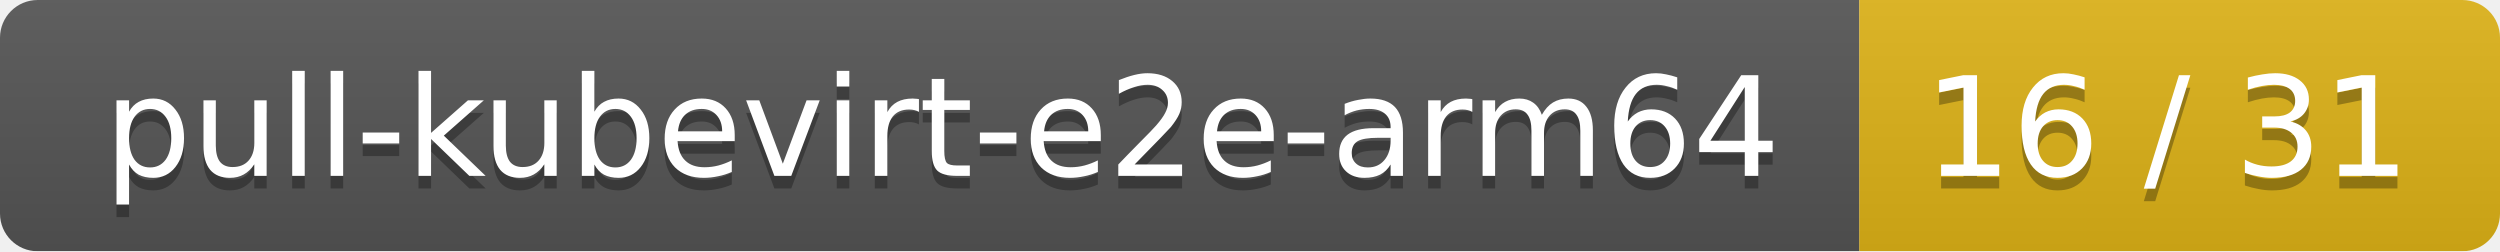
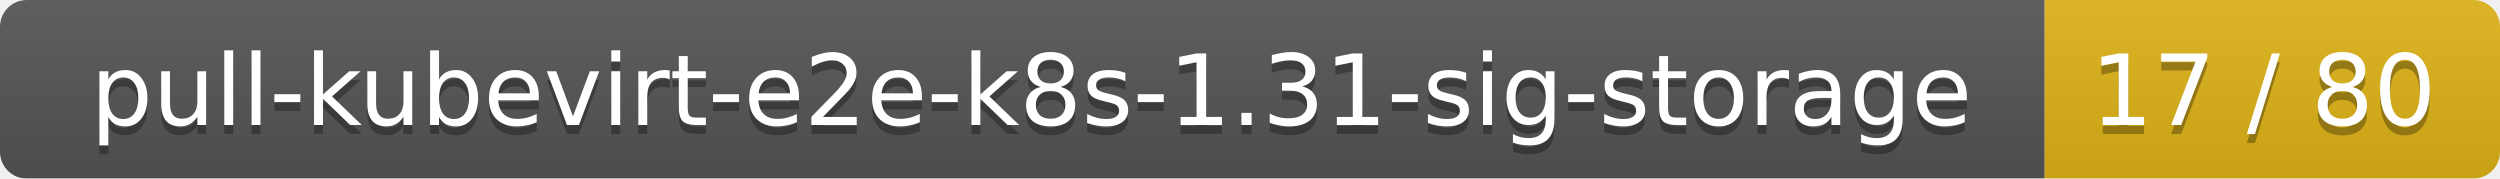
- <svg xmlns="http://www.w3.org/2000/svg" width="199" height="20">
+ <svg xmlns="http://www.w3.org/2000/svg" width="280" height="20">
  <linearGradient id="smooth" x2="0" y2="100%">
    <stop offset="0" stop-color="#bbb" stop-opacity=".1" />
    <stop offset="1" stop-opacity=".1" />
  </linearGradient>
  <mask id="round">
-     <rect width="199" height="20" rx="3" fill="#fff" />
+     <rect width="280" height="20" rx="3" fill="#fff" />
  </mask>
  <g mask="url(#round)">
-     <rect width="148" height="20" fill="#555" />
-     <rect x="148" width="51" height="20" fill="#dfb317" />
-     <rect width="199" height="20" fill="url(#smooth)" />
+     <rect width="229" height="20" fill="#555" />
+     <rect x="229" width="51" height="20" fill="#dfb317" />
+     <rect width="280" height="20" fill="url(#smooth)" />
  </g>
  <g fill="#fff" text-anchor="middle" font-family="DejaVu Sans,Verdana,Geneva,sans-serif" font-size="11">
-     <text x="75" y="15" fill="#010101" fill-opacity=".3">pull-kubevirt-e2e-arm64</text>
-     <text x="75" y="14">pull-kubevirt-e2e-arm64</text>
-     <text x="172.5" y="15" fill="#010101" fill-opacity=".3">16 / 31</text>
-     <text x="172.5" y="14">16 / 31</text>
+     <text x="115.5" y="15" fill="#010101" fill-opacity=".3">pull-kubevirt-e2e-k8s-1.31-sig-storage</text>
+     <text x="115.5" y="14">pull-kubevirt-e2e-k8s-1.31-sig-storage</text>
+     <text x="253.5" y="15" fill="#010101" fill-opacity=".3">17 / 80</text>
+     <text x="253.5" y="14">17 / 80</text>
  </g>
</svg>
